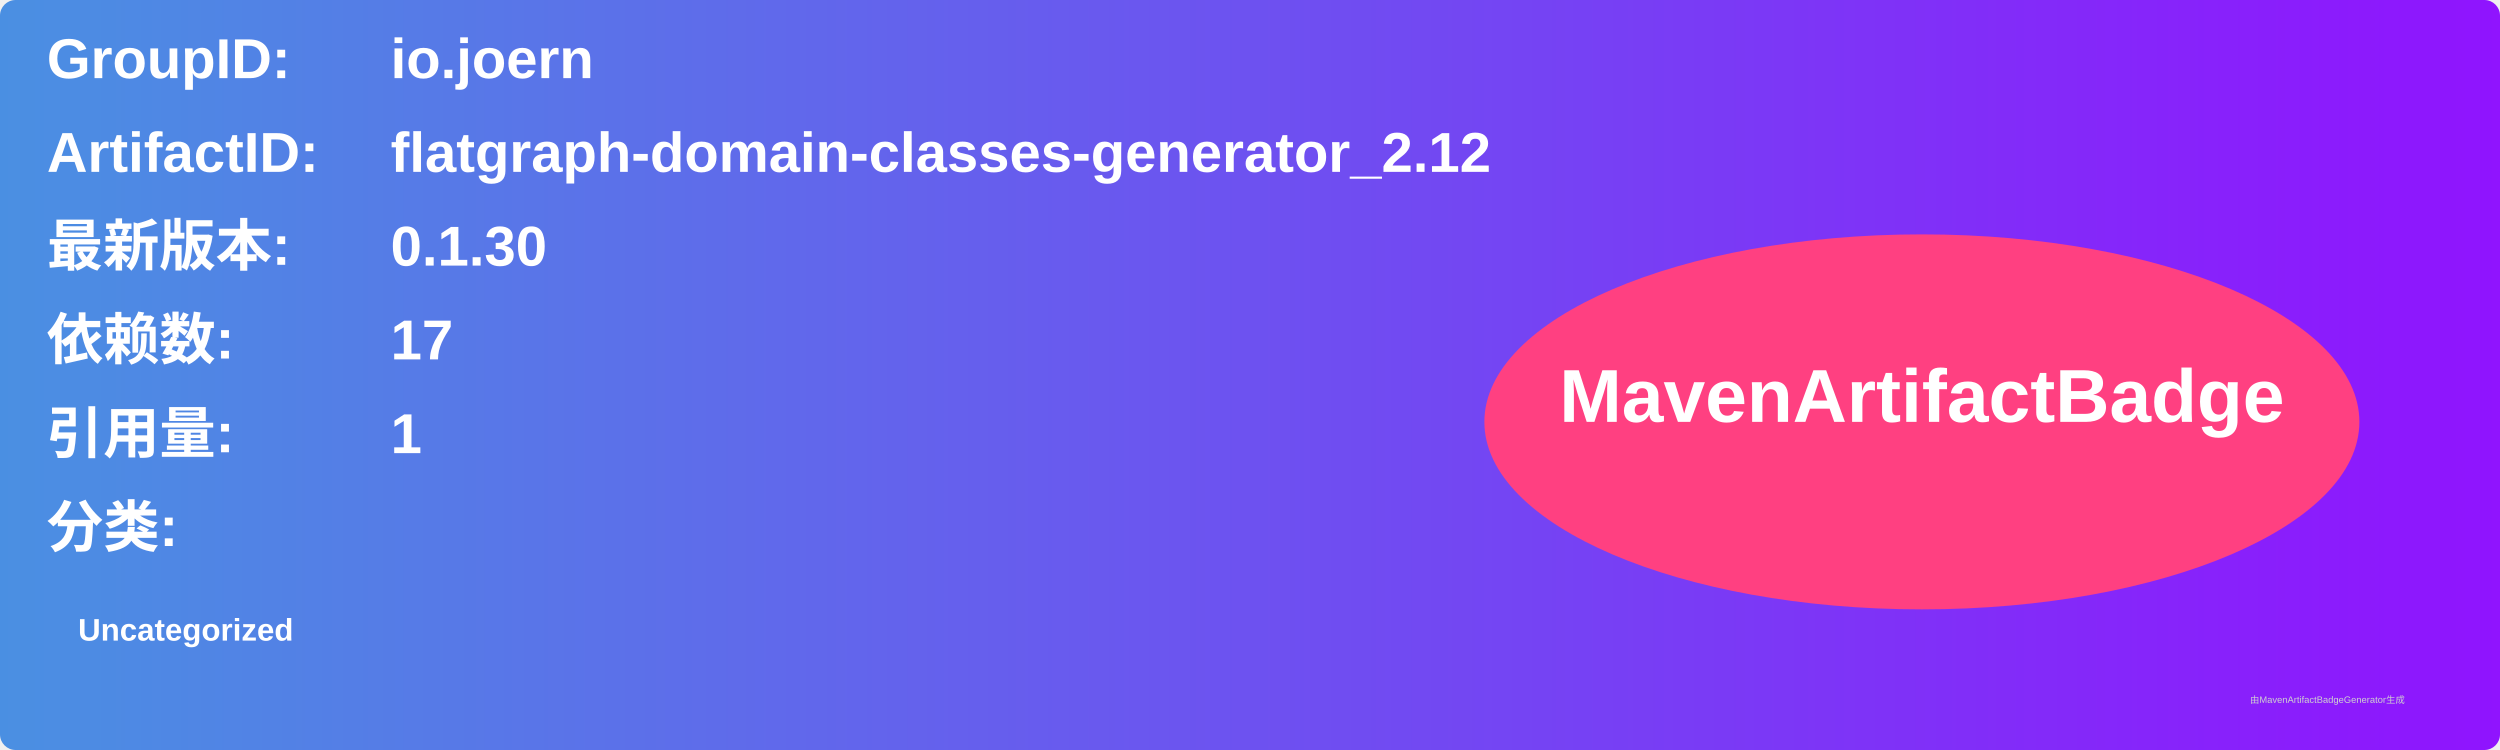
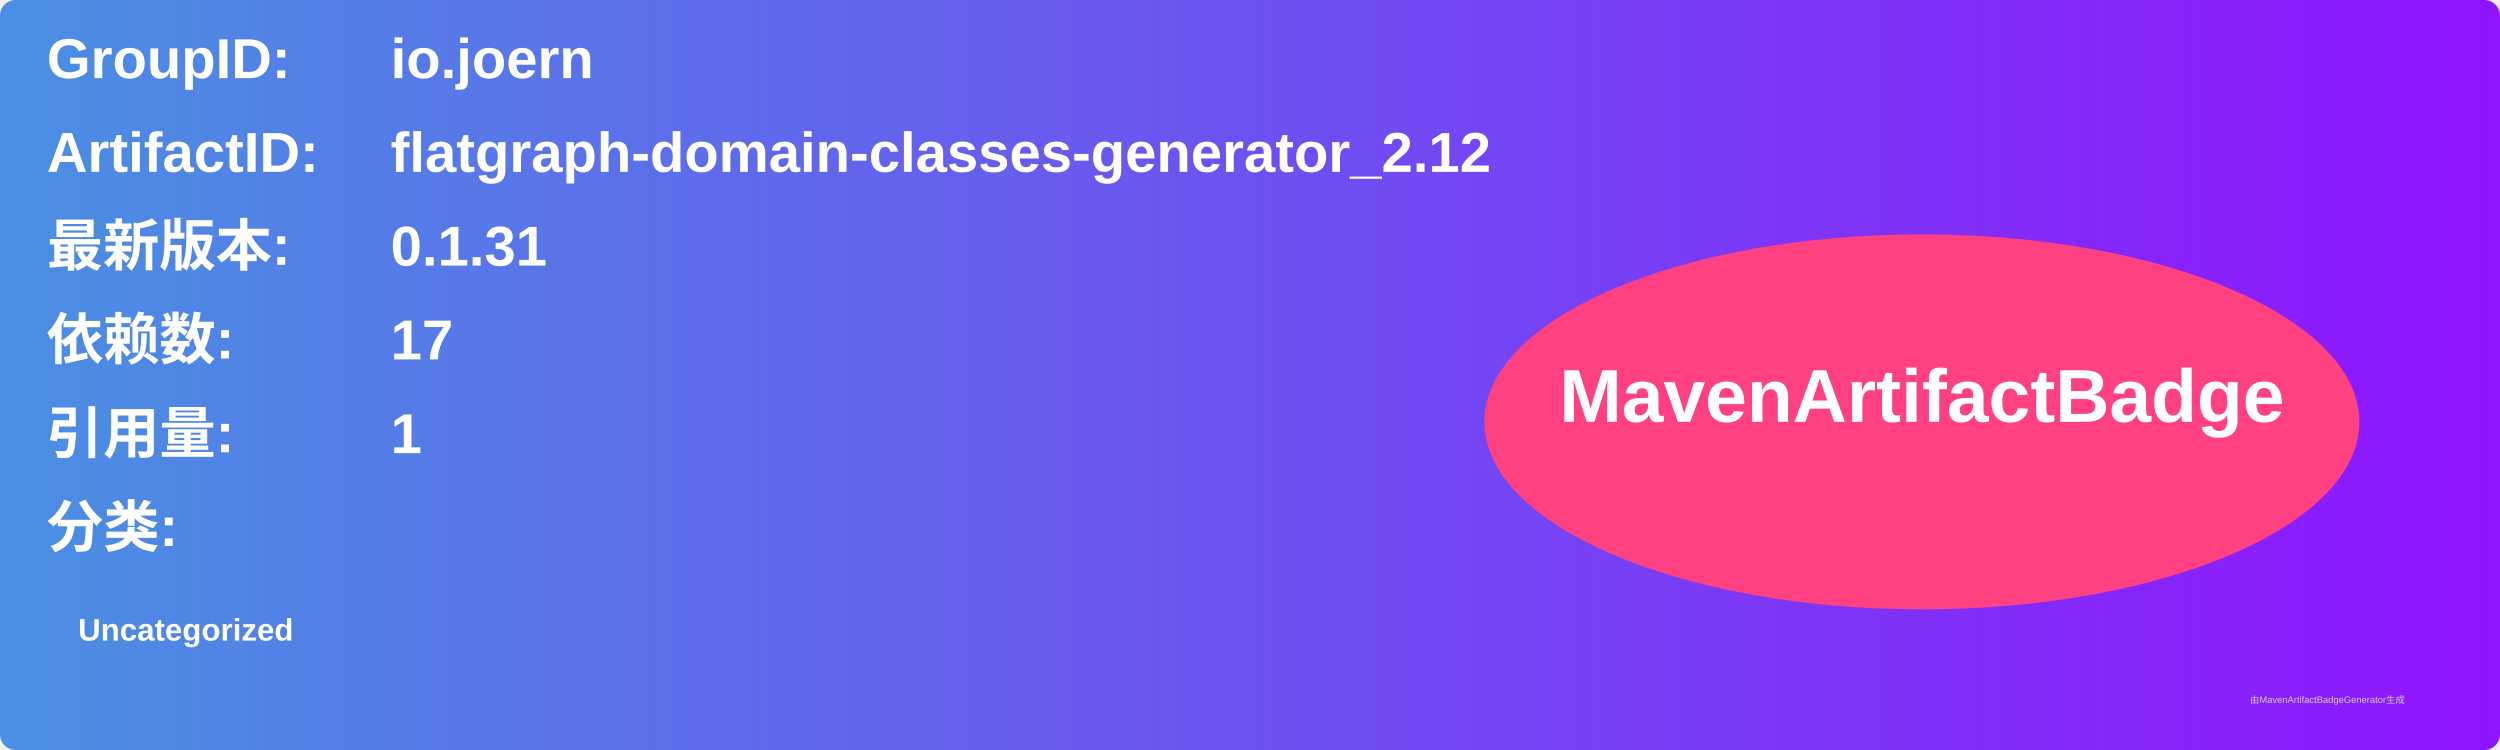
<svg xmlns="http://www.w3.org/2000/svg" width="800" height="240" viewBox="0 0 800 240">
  <linearGradient id="grad" x1="0%" y1="0%" x2="100%" y2="0%">
    <stop offset="0%" stop-color="#4a90e2" />
    <stop offset="100%" stop-color="#9013fe" />
  </linearGradient>
  <rect width="100%" height="100%" rx="5" ry="5" fill="url(#grad)" />
  <g transform="translate(15, 15)">
    <text x="0" y="10" font-family="Arial" font-size="18" fill="white" font-weight="bold" width="260">GroupID:</text>
    <text x="110" y="10" font-family="Arial" font-size="18" fill="white" font-weight="bold" width="460">io.joern</text>
    <text x="0" y="40" font-family="Arial" font-size="18" fill="white" font-weight="bold" width="260">ArtifactID:</text>
    <text x="110" y="40" font-family="Arial" font-size="18" fill="white" font-weight="bold" width="460">flatgraph-domain-classes-generator_2.12</text>
    <text x="0" y="70" font-family="Arial" font-size="18" fill="white" font-weight="bold">最新版本:</text>
    <text x="110" y="70" font-family="Arial" font-size="18" fill="white" font-weight="bold">
-       <tspan font-weight="bold">0.1.30</tspan>
+       <tspan font-weight="bold">0.1.31</tspan>
    </text>
    <text x="0" y="100" font-family="Arial" font-size="18" fill="white" font-weight="bold">依赖数: </text>
    <text x="110" y="100" font-family="Arial" font-size="18" fill="white">
      <tspan font-weight="bold">17</tspan>
    </text>
    <text x="0" y="130" font-family="Arial" font-size="18" fill="white" font-weight="bold">引用量: </text>
    <text x="110" y="130" font-family="Arial" font-size="18" fill="white">
      <tspan font-weight="bold">1</tspan>
    </text>
    <text x="0" y="160" font-family="Arial" font-size="18" fill="white" font-weight="bold">分类:</text>
    <text x="10" y="190" font-family="Arial" font-size="10" fill="white">
      <tspan font-weight="bold">Uncategorized</tspan>
    </text>
    <ellipse cx="600" cy="120" rx="140" ry="60" fill="#ff4081" />
    <text x="600" y="120" text-anchor="middle" font-family="Arial" font-size="24" fill="white" font-weight="bold">MavenArtifactBadge</text>
  </g>
  <text x="720" y="225" font-family="Arial" font-size="3" fill="#d0d0d0">由MavenArtifactBadgeGenerator生成</text>
</svg>
